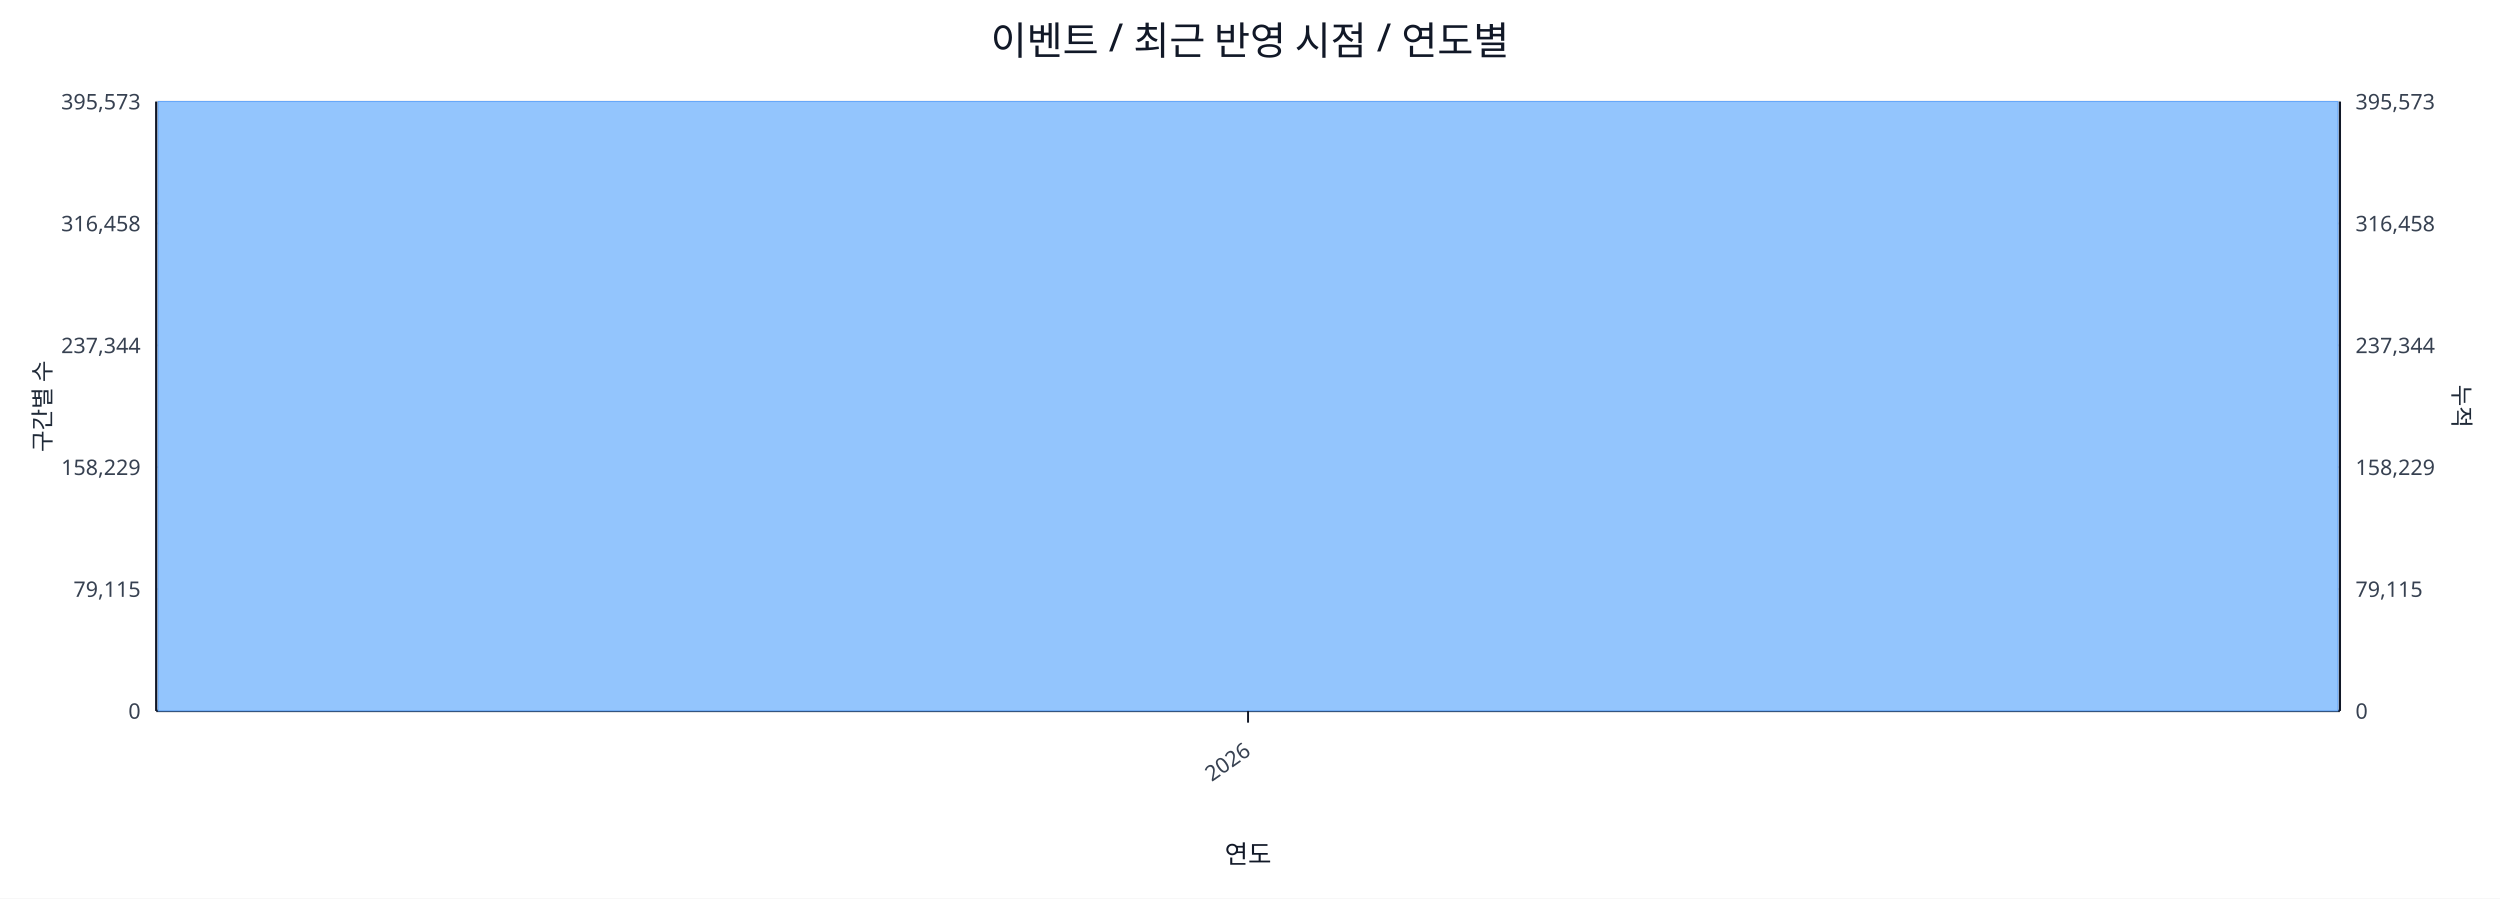
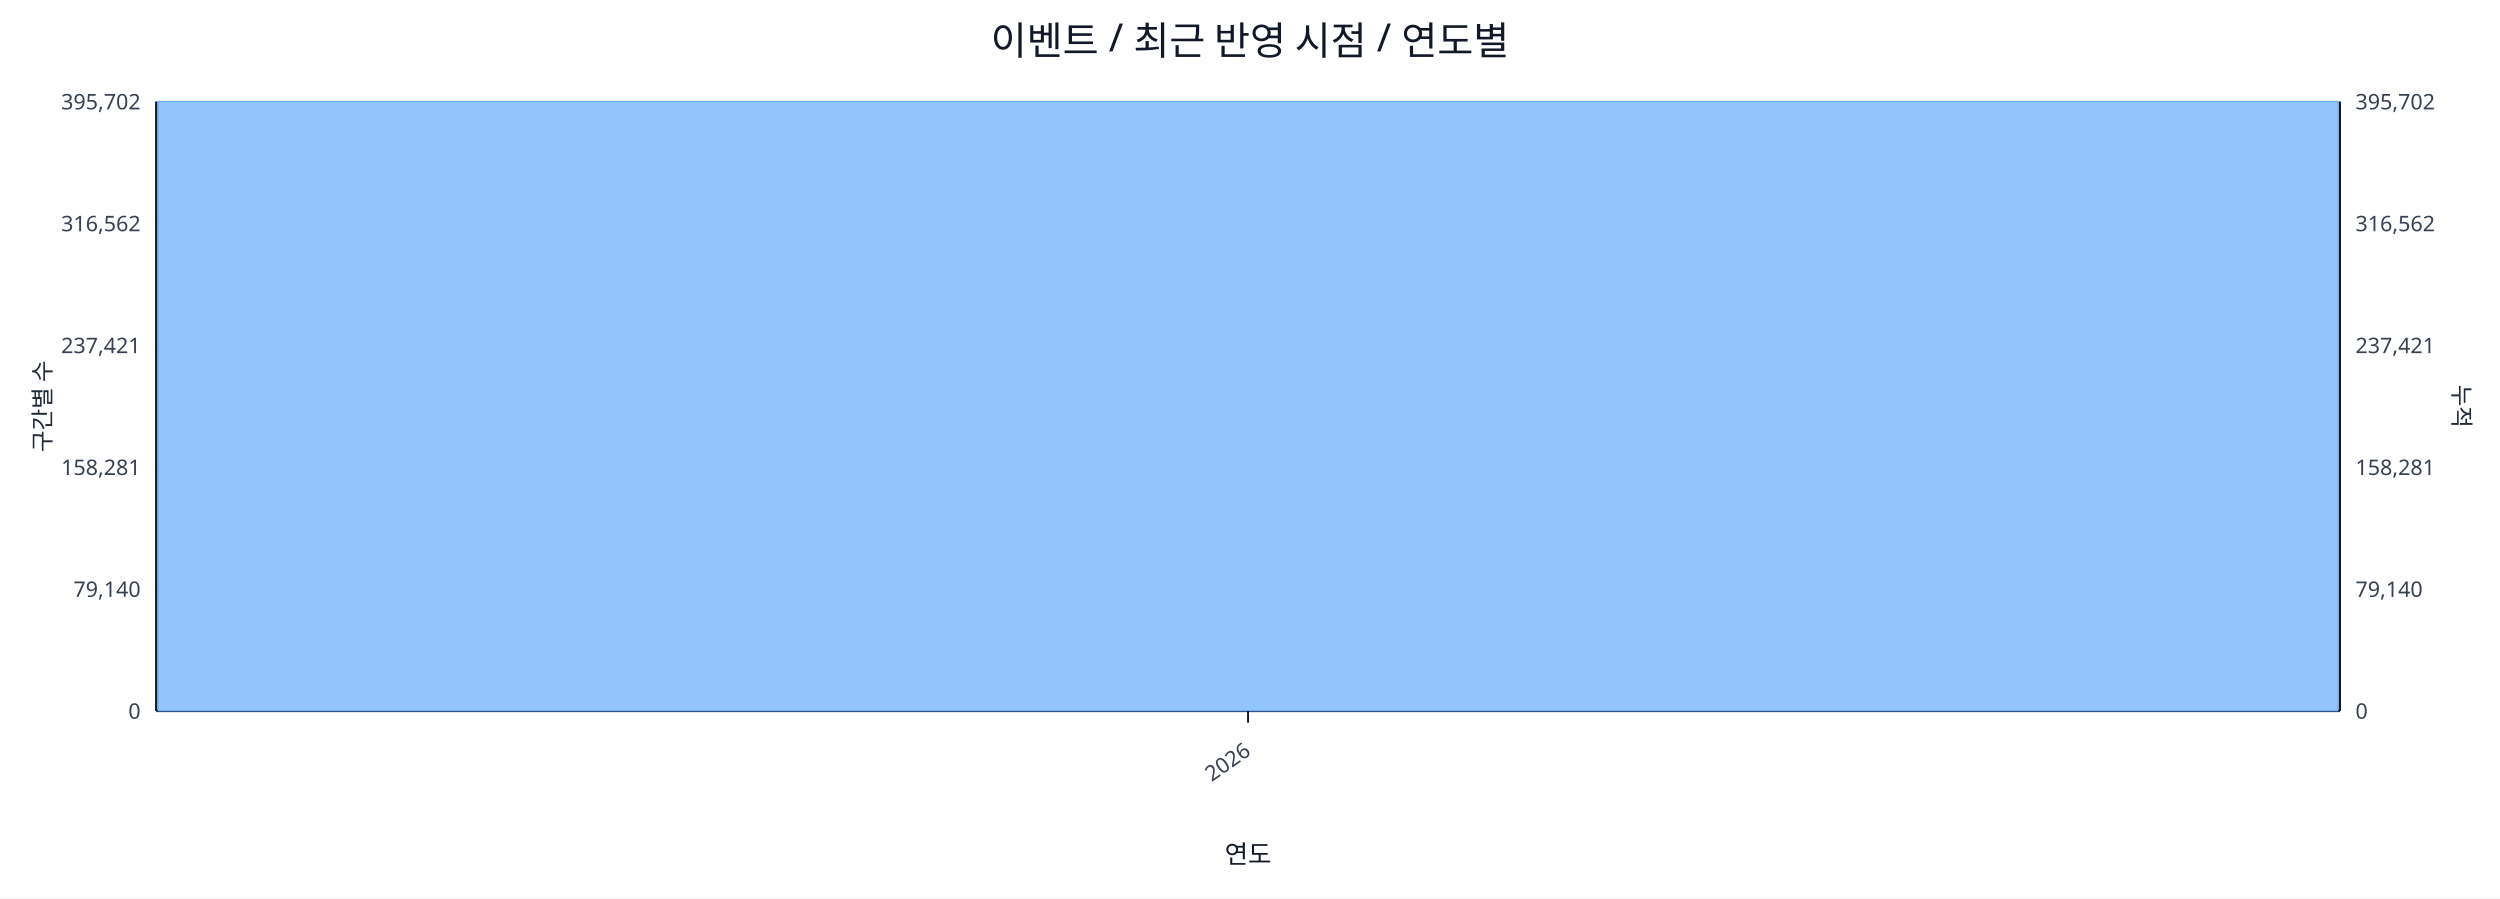
<svg xmlns="http://www.w3.org/2000/svg" width="1280" height="460" viewBox="0 0 1280 460">
  <rect x="0" y="0" width="100%" height="100%" fill="#ffffff" />
  <text x="640.0" y="28" font-size="20" text-anchor="middle" font-family="sans-serif" fill="#111827">이벤트 / 최근 반영 시점 / 연도별</text>
  <line x1="80.0" y1="52.0" x2="1198.0" y2="52.0" stroke="#e5e7eb" stroke-width="1" />
-   <text x="72.0" y="56.0" font-size="11" text-anchor="end" font-family="sans-serif" fill="#374151">395,573</text>
-   <text x="1206.0" y="56.0" font-size="11" text-anchor="start" font-family="sans-serif" fill="#374151">395,573</text>
+   <text x="72.0" y="56.0" font-size="11" text-anchor="end" font-family="sans-serif" fill="#374151">395,702</text>
+   <text x="1206.0" y="56.0" font-size="11" text-anchor="start" font-family="sans-serif" fill="#374151">395,702</text>
  <line x1="80.0" y1="114.4" x2="1198.0" y2="114.4" stroke="#e5e7eb" stroke-width="1" />
-   <text x="72.0" y="118.4" font-size="11" text-anchor="end" font-family="sans-serif" fill="#374151">316,458</text>
-   <text x="1206.0" y="118.4" font-size="11" text-anchor="start" font-family="sans-serif" fill="#374151">316,458</text>
+   <text x="72.0" y="118.4" font-size="11" text-anchor="end" font-family="sans-serif" fill="#374151">316,562</text>
+   <text x="1206.0" y="118.4" font-size="11" text-anchor="start" font-family="sans-serif" fill="#374151">316,562</text>
  <line x1="80.0" y1="176.8" x2="1198.0" y2="176.8" stroke="#e5e7eb" stroke-width="1" />
-   <text x="72.0" y="180.8" font-size="11" text-anchor="end" font-family="sans-serif" fill="#374151">237,344</text>
-   <text x="1206.0" y="180.8" font-size="11" text-anchor="start" font-family="sans-serif" fill="#374151">237,344</text>
+   <text x="72.0" y="180.8" font-size="11" text-anchor="end" font-family="sans-serif" fill="#374151">237,421</text>
+   <text x="1206.0" y="180.8" font-size="11" text-anchor="start" font-family="sans-serif" fill="#374151">237,421</text>
  <line x1="80.0" y1="239.2" x2="1198.0" y2="239.2" stroke="#e5e7eb" stroke-width="1" />
-   <text x="72.0" y="243.2" font-size="11" text-anchor="end" font-family="sans-serif" fill="#374151">158,229</text>
-   <text x="1206.0" y="243.2" font-size="11" text-anchor="start" font-family="sans-serif" fill="#374151">158,229</text>
+   <text x="72.0" y="243.2" font-size="11" text-anchor="end" font-family="sans-serif" fill="#374151">158,281</text>
+   <text x="1206.0" y="243.2" font-size="11" text-anchor="start" font-family="sans-serif" fill="#374151">158,281</text>
  <line x1="80.0" y1="301.6" x2="1198.0" y2="301.6" stroke="#e5e7eb" stroke-width="1" />
-   <text x="72.0" y="305.6" font-size="11" text-anchor="end" font-family="sans-serif" fill="#374151">79,115</text>
-   <text x="1206.0" y="305.6" font-size="11" text-anchor="start" font-family="sans-serif" fill="#374151">79,115</text>
+   <text x="72.0" y="305.6" font-size="11" text-anchor="end" font-family="sans-serif" fill="#374151">79,140</text>
+   <text x="1206.0" y="305.6" font-size="11" text-anchor="start" font-family="sans-serif" fill="#374151">79,140</text>
  <line x1="80.0" y1="364.0" x2="1198.0" y2="364.0" stroke="#e5e7eb" stroke-width="1" />
  <text x="72.0" y="368.0" font-size="11" text-anchor="end" font-family="sans-serif" fill="#374151">0</text>
  <text x="1206.0" y="368.0" font-size="11" text-anchor="start" font-family="sans-serif" fill="#374151">0</text>
  <line x1="80.0" y1="364.0" x2="1198.0" y2="364.0" stroke="#111827" stroke-width="1.2" />
  <line x1="80.0" y1="52.0" x2="80.0" y2="364.0" stroke="#111827" stroke-width="1.2" />
  <line x1="1198.0" y1="52.0" x2="1198.0" y2="364.0" stroke="#111827" stroke-width="1.2" />
  <rect x="81.0" y="52.0" width="1116.0" height="312.0" fill="#93c5fd" stroke="#60a5fa" stroke-width="0.5" />
  <polyline fill="none" stroke="#ef4444" stroke-width="2" points="639.0,52.0" />
  <line x1="639.0" y1="364.0" x2="639.0" y2="370.0" stroke="#111827" stroke-width="1" />
  <text x="641.0" y="386.0" font-size="11" text-anchor="end" transform="rotate(-35 641.0 386.0)" font-family="sans-serif" fill="#374151">2026</text>
  <text x="26" y="208.0" font-size="12" transform="rotate(-90 26 208.0)" text-anchor="middle" font-family="sans-serif" fill="#1f2937">구간별 수</text>
  <text x="1256.0" y="208.0" font-size="12" transform="rotate(90 1256.0 208.0)" text-anchor="middle" font-family="sans-serif" fill="#1f2937">누적</text>
  <text x="639.0" y="442.0" font-size="13" text-anchor="middle" font-family="sans-serif" fill="#111827">연도</text>
</svg>
